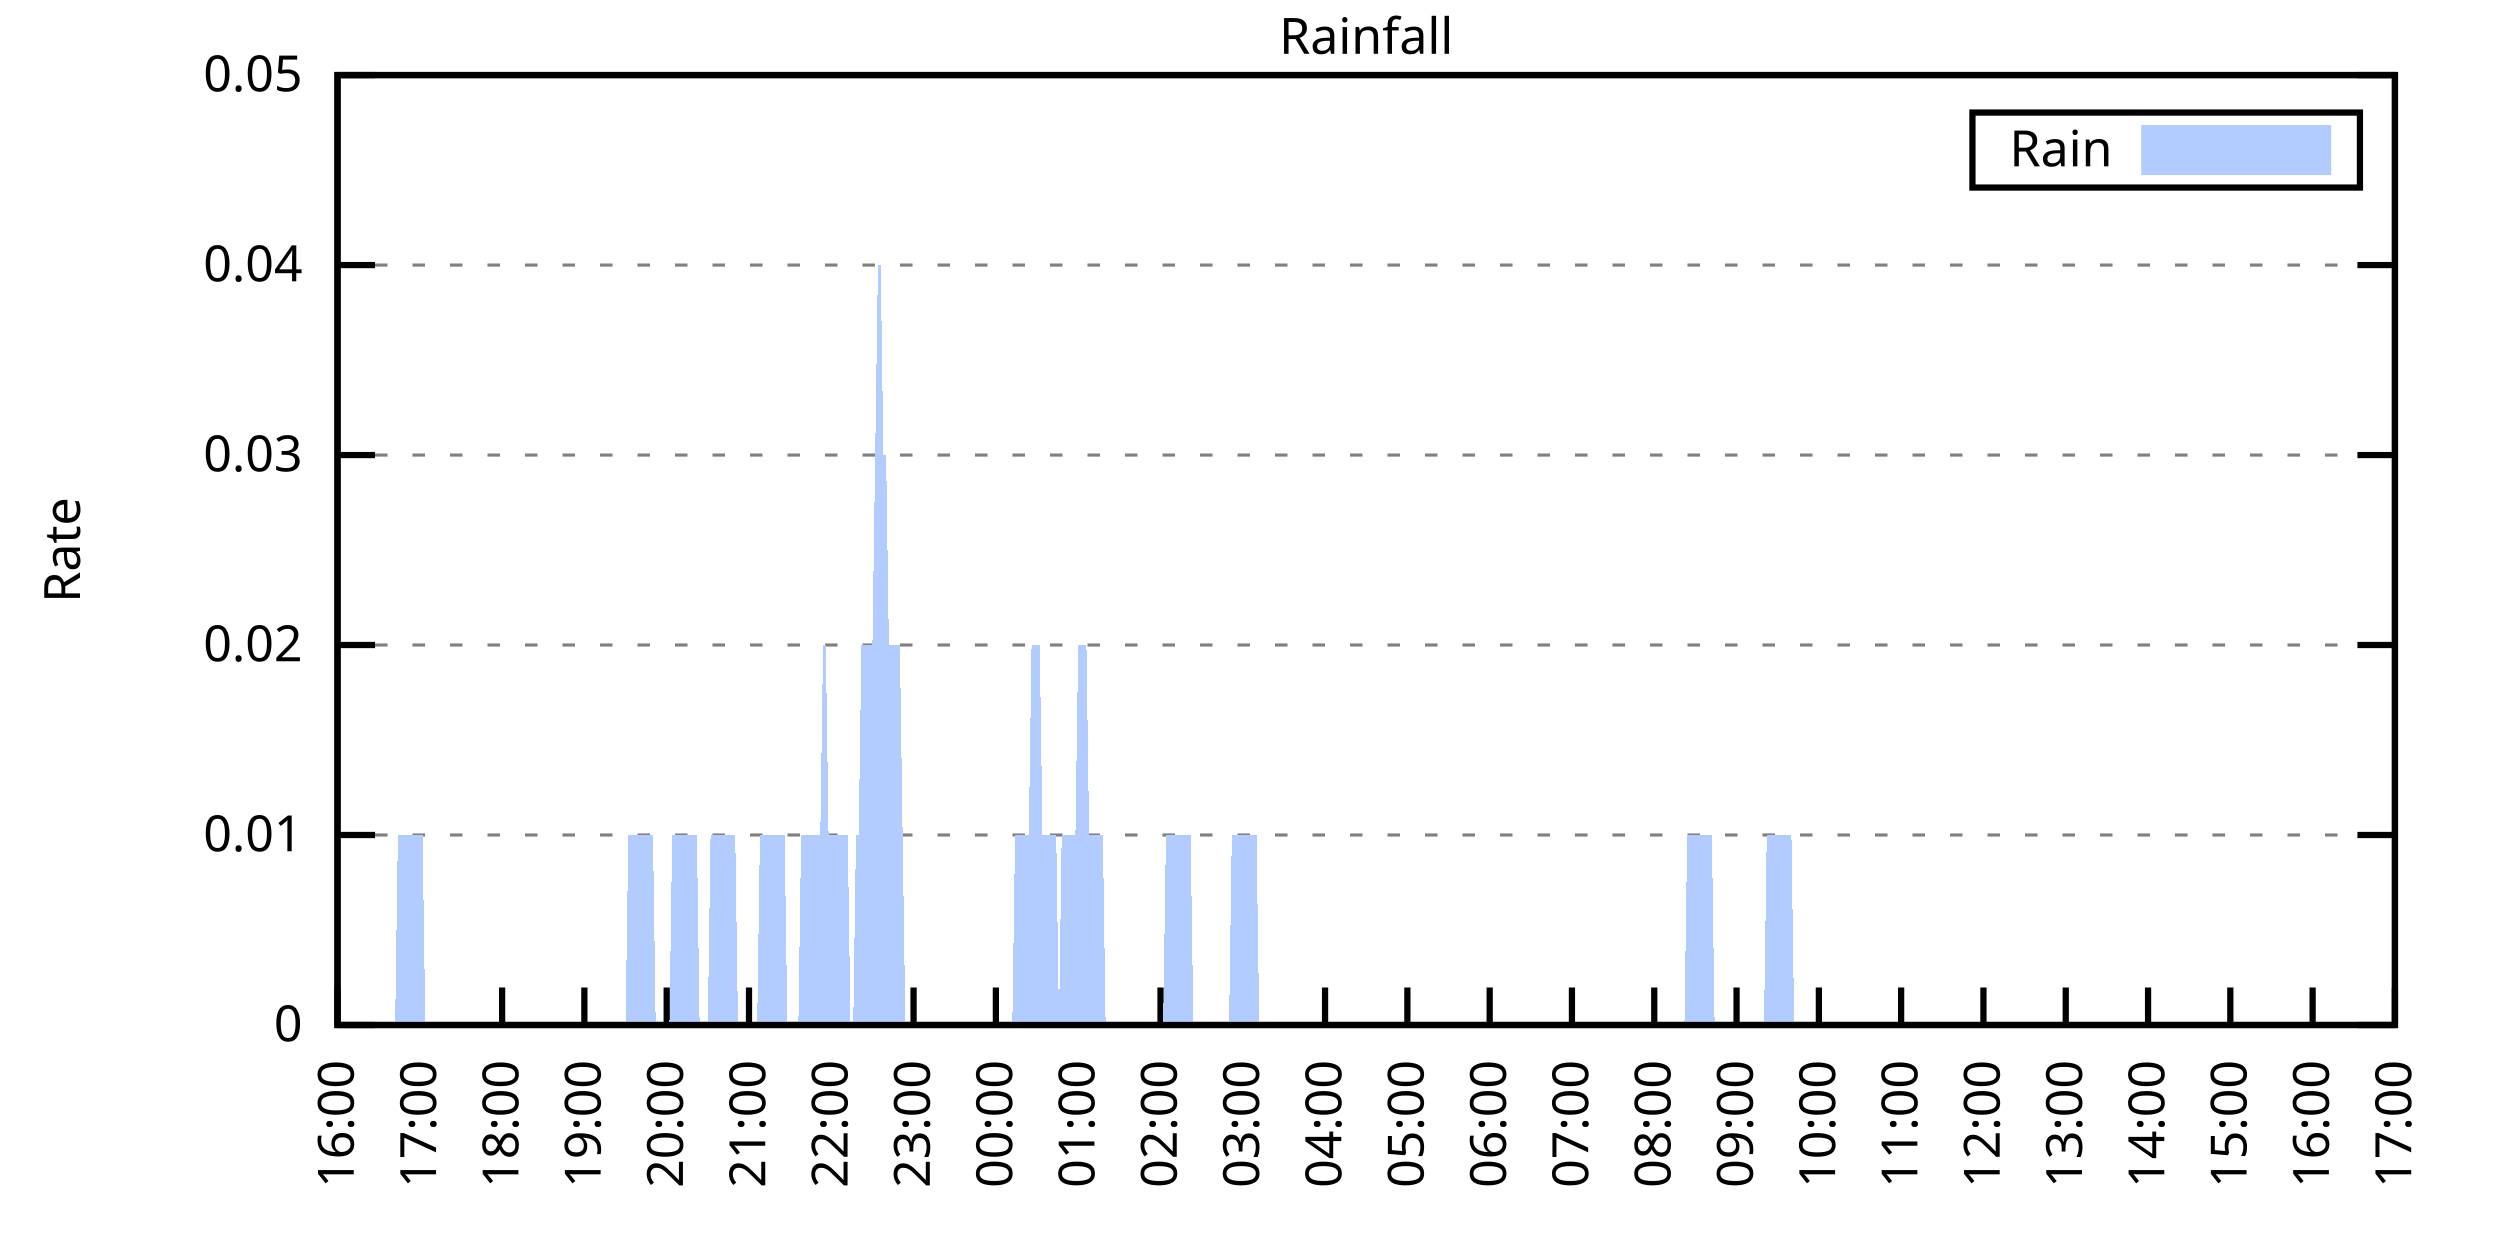
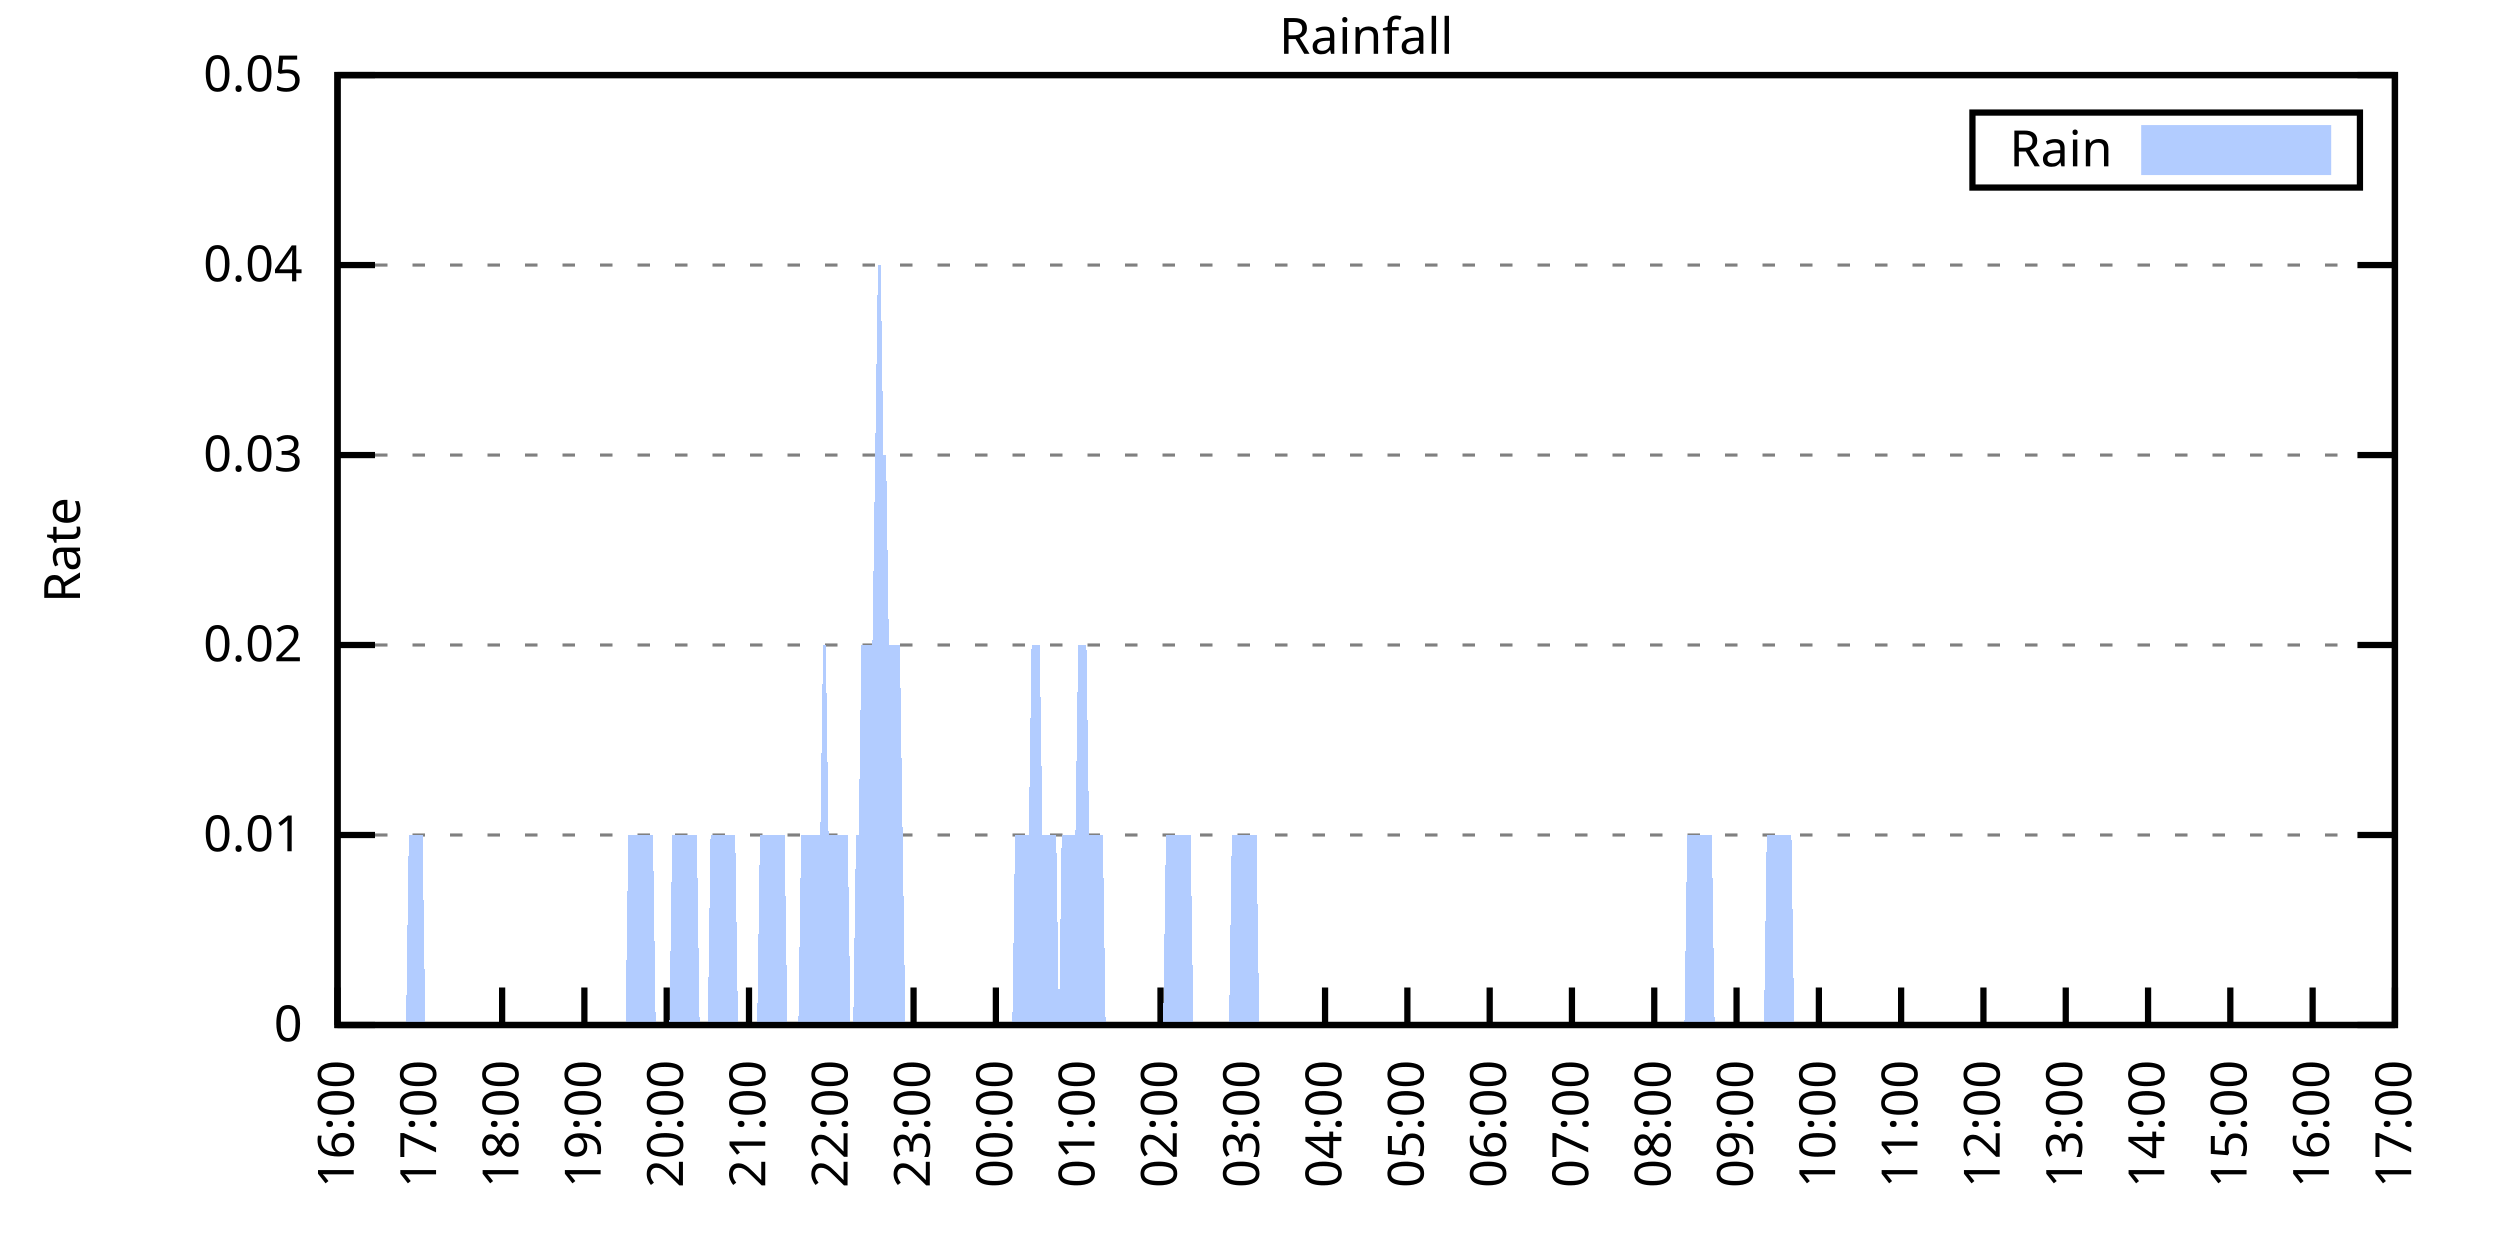
<svg xmlns="http://www.w3.org/2000/svg" xmlns:xlink="http://www.w3.org/1999/xlink" width="400" height="200" viewBox="0 0 400 200">
  <g id="gnuplot_canvas">
    <rect x="0" y="0" width="400" height="200" fill="none" />
    <defs>
      <circle id="gpDot" r="0.5" stroke-width="0.5" stroke="currentColor" />
      <path id="gpPt0" stroke-width="0.333" stroke="currentColor" d="M-1,0 h2 M0,-1 v2" />
      <path id="gpPt1" stroke-width="0.333" stroke="currentColor" d="M-1,-1 L1,1 M1,-1 L-1,1" />
      <path id="gpPt2" stroke-width="0.333" stroke="currentColor" d="M-1,0 L1,0 M0,-1 L0,1 M-1,-1 L1,1 M-1,1 L1,-1" />
      <rect id="gpPt3" stroke-width="0.333" stroke="currentColor" x="-1" y="-1" width="2" height="2" />
      <rect id="gpPt4" stroke-width="0.333" stroke="currentColor" fill="currentColor" x="-1" y="-1" width="2" height="2" />
      <circle id="gpPt5" stroke-width="0.333" stroke="currentColor" cx="0" cy="0" r="1" />
      <use xlink:href="#gpPt5" id="gpPt6" fill="currentColor" stroke="none" />
      <path id="gpPt7" stroke-width="0.333" stroke="currentColor" d="M0,-1.33 L-1.33,0.67 L1.33,0.67 z" />
      <use xlink:href="#gpPt7" id="gpPt8" fill="currentColor" stroke="none" />
      <use xlink:href="#gpPt7" id="gpPt9" stroke="currentColor" transform="rotate(180)" />
      <use xlink:href="#gpPt9" id="gpPt10" fill="currentColor" stroke="none" />
      <use xlink:href="#gpPt3" id="gpPt11" stroke="currentColor" transform="rotate(45)" />
      <use xlink:href="#gpPt11" id="gpPt12" fill="currentColor" stroke="none" />
      <path id="gpPt13" stroke-width="0.333" stroke="currentColor" d="M0,1.330 L1.265,0.411 L0.782,-1.067 L-0.782,-1.076 L-1.265,0.411 z" />
      <use xlink:href="#gpPt13" id="gpPt14" fill="currentColor" stroke="none" />
      <filter id="textbox" filterUnits="objectBoundingBox" x="0" y="0" height="1" width="1">
        <feFlood flood-color="white" flood-opacity="1" result="bgnd" />
        <feComposite in="SourceGraphic" in2="bgnd" operator="atop" />
      </filter>
      <filter id="greybox" filterUnits="objectBoundingBox" x="0" y="0" height="1" width="1">
        <feFlood flood-color="lightgrey" flood-opacity="1" result="grey" />
        <feComposite in="SourceGraphic" in2="grey" operator="atop" />
      </filter>
    </defs>
    <g fill="none" color="white" stroke="currentColor" stroke-width="1.00" stroke-linecap="butt" stroke-linejoin="miter">
</g>
    <g fill="none" color="black" stroke="currentColor" stroke-width="1.00" stroke-linecap="butt" stroke-linejoin="miter">
      <g stroke="none" shape-rendering="crispEdges">
        <polygon fill="rgb(255, 255, 255)" points="54.00,164.00 383.18,164.00 383.18,12.02 54.00,12.02 " />
      </g>
    </g>
    <g fill="none" color="black" stroke="currentColor" stroke-width="1.00" stroke-linecap="butt" stroke-linejoin="miter">
</g>
    <g fill="none" color="black" stroke="black" stroke-width="0.50" stroke-linecap="butt" stroke-linejoin="miter">
</g>
    <g fill="none" color="gray" stroke="currentColor" stroke-width="0.50" stroke-linecap="butt" stroke-linejoin="miter">
      <path stroke="gray" stroke-dasharray="2,4" class="gridline" d="M54.00,164.00 L383.19,164.00  " />
    </g>
    <g fill="none" color="gray" stroke="gray" stroke-width="1.00" stroke-linecap="butt" stroke-linejoin="miter">
</g>
    <g fill="none" color="black" stroke="currentColor" stroke-width="1.00" stroke-linecap="butt" stroke-linejoin="miter">
      <path stroke="black" d="M54.00,164.00 L60.00,164.00 M383.19,164.00 L377.19,164.00  " />
      <g transform="translate(48.40,166.60)" stroke="none" fill="black" font-family="Sans" font-size="8.00" text-anchor="end">
        <text>
          <tspan font-family="Sans"> 0</tspan>
        </text>
      </g>
    </g>
    <g fill="none" color="black" stroke="currentColor" stroke-width="1.00" stroke-linecap="butt" stroke-linejoin="miter">
</g>
    <g fill="none" color="black" stroke="black" stroke-width="0.50" stroke-linecap="butt" stroke-linejoin="miter">
</g>
    <g fill="none" color="gray" stroke="currentColor" stroke-width="0.50" stroke-linecap="butt" stroke-linejoin="miter">
      <path stroke="gray" stroke-dasharray="2,4" class="gridline" d="M54.00,133.60 L383.19,133.60  " />
    </g>
    <g fill="none" color="gray" stroke="gray" stroke-width="1.00" stroke-linecap="butt" stroke-linejoin="miter">
</g>
    <g fill="none" color="black" stroke="currentColor" stroke-width="1.00" stroke-linecap="butt" stroke-linejoin="miter">
      <path stroke="black" d="M54.00,133.60 L60.00,133.60 M383.19,133.60 L377.19,133.60  " />
      <g transform="translate(48.40,136.20)" stroke="none" fill="black" font-family="Sans" font-size="8.00" text-anchor="end">
        <text>
          <tspan font-family="Sans"> 0.01</tspan>
        </text>
      </g>
    </g>
    <g fill="none" color="black" stroke="currentColor" stroke-width="1.00" stroke-linecap="butt" stroke-linejoin="miter">
</g>
    <g fill="none" color="black" stroke="black" stroke-width="0.50" stroke-linecap="butt" stroke-linejoin="miter">
</g>
    <g fill="none" color="gray" stroke="currentColor" stroke-width="0.50" stroke-linecap="butt" stroke-linejoin="miter">
      <path stroke="gray" stroke-dasharray="2,4" class="gridline" d="M54.00,103.20 L383.19,103.20  " />
    </g>
    <g fill="none" color="gray" stroke="gray" stroke-width="1.00" stroke-linecap="butt" stroke-linejoin="miter">
</g>
    <g fill="none" color="black" stroke="currentColor" stroke-width="1.00" stroke-linecap="butt" stroke-linejoin="miter">
      <path stroke="black" d="M54.00,103.20 L60.00,103.20 M383.19,103.20 L377.19,103.20  " />
      <g transform="translate(48.40,105.80)" stroke="none" fill="black" font-family="Sans" font-size="8.00" text-anchor="end">
        <text>
          <tspan font-family="Sans"> 0.02</tspan>
        </text>
      </g>
    </g>
    <g fill="none" color="black" stroke="currentColor" stroke-width="1.00" stroke-linecap="butt" stroke-linejoin="miter">
</g>
    <g fill="none" color="black" stroke="black" stroke-width="0.50" stroke-linecap="butt" stroke-linejoin="miter">
</g>
    <g fill="none" color="gray" stroke="currentColor" stroke-width="0.50" stroke-linecap="butt" stroke-linejoin="miter">
      <path stroke="gray" stroke-dasharray="2,4" class="gridline" d="M54.00,72.81 L383.19,72.81  " />
    </g>
    <g fill="none" color="gray" stroke="gray" stroke-width="1.00" stroke-linecap="butt" stroke-linejoin="miter">
</g>
    <g fill="none" color="black" stroke="currentColor" stroke-width="1.00" stroke-linecap="butt" stroke-linejoin="miter">
      <path stroke="black" d="M54.00,72.81 L60.00,72.81 M383.19,72.81 L377.19,72.81  " />
      <g transform="translate(48.40,75.41)" stroke="none" fill="black" font-family="Sans" font-size="8.00" text-anchor="end">
        <text>
          <tspan font-family="Sans"> 0.03</tspan>
        </text>
      </g>
    </g>
    <g fill="none" color="black" stroke="currentColor" stroke-width="1.00" stroke-linecap="butt" stroke-linejoin="miter">
</g>
    <g fill="none" color="black" stroke="black" stroke-width="0.50" stroke-linecap="butt" stroke-linejoin="miter">
</g>
    <g fill="none" color="gray" stroke="currentColor" stroke-width="0.50" stroke-linecap="butt" stroke-linejoin="miter">
      <path stroke="gray" stroke-dasharray="2,4" class="gridline" d="M54.00,42.41 L383.19,42.41  " />
    </g>
    <g fill="none" color="gray" stroke="gray" stroke-width="1.00" stroke-linecap="butt" stroke-linejoin="miter">
</g>
    <g fill="none" color="black" stroke="currentColor" stroke-width="1.00" stroke-linecap="butt" stroke-linejoin="miter">
      <path stroke="black" d="M54.00,42.41 L60.00,42.41 M383.19,42.41 L377.19,42.41  " />
      <g transform="translate(48.40,45.01)" stroke="none" fill="black" font-family="Sans" font-size="8.00" text-anchor="end">
        <text>
          <tspan font-family="Sans"> 0.04</tspan>
        </text>
      </g>
    </g>
    <g fill="none" color="black" stroke="currentColor" stroke-width="1.00" stroke-linecap="butt" stroke-linejoin="miter">
</g>
    <g fill="none" color="black" stroke="black" stroke-width="0.50" stroke-linecap="butt" stroke-linejoin="miter">
</g>
    <g fill="none" color="gray" stroke="currentColor" stroke-width="0.50" stroke-linecap="butt" stroke-linejoin="miter">
      <path stroke="gray" stroke-dasharray="2,4" class="gridline" d="M54.00,12.01 L383.19,12.01  " />
    </g>
    <g fill="none" color="gray" stroke="gray" stroke-width="1.00" stroke-linecap="butt" stroke-linejoin="miter">
</g>
    <g fill="none" color="black" stroke="currentColor" stroke-width="1.00" stroke-linecap="butt" stroke-linejoin="miter">
      <path stroke="black" d="M54.00,12.01 L60.00,12.01 M383.19,12.01 L377.19,12.01  " />
      <g transform="translate(48.40,14.61)" stroke="none" fill="black" font-family="Sans" font-size="8.00" text-anchor="end">
        <text>
          <tspan font-family="Sans"> 0.05</tspan>
        </text>
      </g>
    </g>
    <g fill="none" color="black" stroke="currentColor" stroke-width="1.00" stroke-linecap="butt" stroke-linejoin="miter">
      <path stroke="black" d="M54.00,164.00 L54.00,158.00  " />
      <g transform="translate(56.60,169.60) rotate(270.00)" stroke="none" fill="black" font-family="Sans" font-size="8.00" text-anchor="end">
        <text>
          <tspan font-family="Sans">16:00</tspan>
        </text>
      </g>
    </g>
    <g fill="none" color="black" stroke="currentColor" stroke-width="1.00" stroke-linecap="butt" stroke-linejoin="miter">
      <path stroke="black" d="M67.17,164.00 L67.17,158.00  " />
      <g transform="translate(69.77,169.60) rotate(270.00)" stroke="none" fill="black" font-family="Sans" font-size="8.00" text-anchor="end">
        <text>
          <tspan font-family="Sans">17:00</tspan>
        </text>
      </g>
    </g>
    <g fill="none" color="black" stroke="currentColor" stroke-width="1.00" stroke-linecap="butt" stroke-linejoin="miter">
      <path stroke="black" d="M80.34,164.00 L80.34,158.00  " />
      <g transform="translate(82.94,169.60) rotate(270.00)" stroke="none" fill="black" font-family="Sans" font-size="8.00" text-anchor="end">
        <text>
          <tspan font-family="Sans">18:00</tspan>
        </text>
      </g>
    </g>
    <g fill="none" color="black" stroke="currentColor" stroke-width="1.00" stroke-linecap="butt" stroke-linejoin="miter">
      <path stroke="black" d="M93.50,164.00 L93.50,158.00  " />
      <g transform="translate(96.10,169.60) rotate(270.00)" stroke="none" fill="black" font-family="Sans" font-size="8.00" text-anchor="end">
        <text>
          <tspan font-family="Sans">19:00</tspan>
        </text>
      </g>
    </g>
    <g fill="none" color="black" stroke="currentColor" stroke-width="1.00" stroke-linecap="butt" stroke-linejoin="miter">
      <path stroke="black" d="M106.67,164.00 L106.67,158.00  " />
      <g transform="translate(109.27,169.60) rotate(270.00)" stroke="none" fill="black" font-family="Sans" font-size="8.00" text-anchor="end">
        <text>
          <tspan font-family="Sans">20:00</tspan>
        </text>
      </g>
    </g>
    <g fill="none" color="black" stroke="currentColor" stroke-width="1.00" stroke-linecap="butt" stroke-linejoin="miter">
      <path stroke="black" d="M119.84,164.00 L119.84,158.00  " />
      <g transform="translate(122.44,169.60) rotate(270.00)" stroke="none" fill="black" font-family="Sans" font-size="8.00" text-anchor="end">
        <text>
          <tspan font-family="Sans">21:00</tspan>
        </text>
      </g>
    </g>
    <g fill="none" color="black" stroke="currentColor" stroke-width="1.00" stroke-linecap="butt" stroke-linejoin="miter">
      <path stroke="black" d="M133.01,164.00 L133.01,158.00  " />
      <g transform="translate(135.61,169.60) rotate(270.00)" stroke="none" fill="black" font-family="Sans" font-size="8.00" text-anchor="end">
        <text>
          <tspan font-family="Sans">22:00</tspan>
        </text>
      </g>
    </g>
    <g fill="none" color="black" stroke="currentColor" stroke-width="1.00" stroke-linecap="butt" stroke-linejoin="miter">
      <path stroke="black" d="M146.17,164.00 L146.17,158.00  " />
      <g transform="translate(148.77,169.60) rotate(270.00)" stroke="none" fill="black" font-family="Sans" font-size="8.00" text-anchor="end">
        <text>
          <tspan font-family="Sans">23:00</tspan>
        </text>
      </g>
    </g>
    <g fill="none" color="black" stroke="currentColor" stroke-width="1.00" stroke-linecap="butt" stroke-linejoin="miter">
      <path stroke="black" d="M159.34,164.00 L159.34,158.00  " />
      <g transform="translate(161.94,169.60) rotate(270.00)" stroke="none" fill="black" font-family="Sans" font-size="8.00" text-anchor="end">
        <text>
          <tspan font-family="Sans">00:00</tspan>
        </text>
      </g>
    </g>
    <g fill="none" color="black" stroke="currentColor" stroke-width="1.00" stroke-linecap="butt" stroke-linejoin="miter">
      <path stroke="black" d="M172.51,164.00 L172.51,158.00  " />
      <g transform="translate(175.11,169.60) rotate(270.00)" stroke="none" fill="black" font-family="Sans" font-size="8.00" text-anchor="end">
        <text>
          <tspan font-family="Sans">01:00</tspan>
        </text>
      </g>
    </g>
    <g fill="none" color="black" stroke="currentColor" stroke-width="1.00" stroke-linecap="butt" stroke-linejoin="miter">
      <path stroke="black" d="M185.68,164.00 L185.68,158.00  " />
      <g transform="translate(188.28,169.60) rotate(270.00)" stroke="none" fill="black" font-family="Sans" font-size="8.00" text-anchor="end">
        <text>
          <tspan font-family="Sans">02:00</tspan>
        </text>
      </g>
    </g>
    <g fill="none" color="black" stroke="currentColor" stroke-width="1.00" stroke-linecap="butt" stroke-linejoin="miter">
      <path stroke="black" d="M198.84,164.00 L198.84,158.00  " />
      <g transform="translate(201.44,169.60) rotate(270.00)" stroke="none" fill="black" font-family="Sans" font-size="8.00" text-anchor="end">
        <text>
          <tspan font-family="Sans">03:00</tspan>
        </text>
      </g>
    </g>
    <g fill="none" color="black" stroke="currentColor" stroke-width="1.00" stroke-linecap="butt" stroke-linejoin="miter">
      <path stroke="black" d="M212.01,164.00 L212.01,158.00  " />
      <g transform="translate(214.61,169.60) rotate(270.00)" stroke="none" fill="black" font-family="Sans" font-size="8.00" text-anchor="end">
        <text>
          <tspan font-family="Sans">04:00</tspan>
        </text>
      </g>
    </g>
    <g fill="none" color="black" stroke="currentColor" stroke-width="1.00" stroke-linecap="butt" stroke-linejoin="miter">
      <path stroke="black" d="M225.18,164.00 L225.18,158.00  " />
      <g transform="translate(227.78,169.60) rotate(270.00)" stroke="none" fill="black" font-family="Sans" font-size="8.00" text-anchor="end">
        <text>
          <tspan font-family="Sans">05:00</tspan>
        </text>
      </g>
    </g>
    <g fill="none" color="black" stroke="currentColor" stroke-width="1.00" stroke-linecap="butt" stroke-linejoin="miter">
      <path stroke="black" d="M238.35,164.00 L238.35,158.00  " />
      <g transform="translate(240.95,169.60) rotate(270.00)" stroke="none" fill="black" font-family="Sans" font-size="8.00" text-anchor="end">
        <text>
          <tspan font-family="Sans">06:00</tspan>
        </text>
      </g>
    </g>
    <g fill="none" color="black" stroke="currentColor" stroke-width="1.00" stroke-linecap="butt" stroke-linejoin="miter">
      <path stroke="black" d="M251.51,164.00 L251.51,158.00  " />
      <g transform="translate(254.11,169.60) rotate(270.00)" stroke="none" fill="black" font-family="Sans" font-size="8.00" text-anchor="end">
        <text>
          <tspan font-family="Sans">07:00</tspan>
        </text>
      </g>
    </g>
    <g fill="none" color="black" stroke="currentColor" stroke-width="1.00" stroke-linecap="butt" stroke-linejoin="miter">
      <path stroke="black" d="M264.68,164.00 L264.68,158.00  " />
      <g transform="translate(267.28,169.60) rotate(270.00)" stroke="none" fill="black" font-family="Sans" font-size="8.00" text-anchor="end">
        <text>
          <tspan font-family="Sans">08:00</tspan>
        </text>
      </g>
    </g>
    <g fill="none" color="black" stroke="currentColor" stroke-width="1.00" stroke-linecap="butt" stroke-linejoin="miter">
      <path stroke="black" d="M277.85,164.00 L277.85,158.00  " />
      <g transform="translate(280.45,169.60) rotate(270.00)" stroke="none" fill="black" font-family="Sans" font-size="8.00" text-anchor="end">
        <text>
          <tspan font-family="Sans">09:00</tspan>
        </text>
      </g>
    </g>
    <g fill="none" color="black" stroke="currentColor" stroke-width="1.00" stroke-linecap="butt" stroke-linejoin="miter">
      <path stroke="black" d="M291.02,164.00 L291.02,158.00  " />
      <g transform="translate(293.62,169.60) rotate(270.00)" stroke="none" fill="black" font-family="Sans" font-size="8.00" text-anchor="end">
        <text>
          <tspan font-family="Sans">10:00</tspan>
        </text>
      </g>
    </g>
    <g fill="none" color="black" stroke="currentColor" stroke-width="1.00" stroke-linecap="butt" stroke-linejoin="miter">
      <path stroke="black" d="M304.18,164.00 L304.18,158.00  " />
      <g transform="translate(306.78,169.60) rotate(270.00)" stroke="none" fill="black" font-family="Sans" font-size="8.00" text-anchor="end">
        <text>
          <tspan font-family="Sans">11:00</tspan>
        </text>
      </g>
    </g>
    <g fill="none" color="black" stroke="currentColor" stroke-width="1.00" stroke-linecap="butt" stroke-linejoin="miter">
      <path stroke="black" d="M317.35,164.00 L317.35,158.00  " />
      <g transform="translate(319.95,169.60) rotate(270.00)" stroke="none" fill="black" font-family="Sans" font-size="8.00" text-anchor="end">
        <text>
          <tspan font-family="Sans">12:00</tspan>
        </text>
      </g>
    </g>
    <g fill="none" color="black" stroke="currentColor" stroke-width="1.00" stroke-linecap="butt" stroke-linejoin="miter">
      <path stroke="black" d="M330.52,164.00 L330.52,158.00  " />
      <g transform="translate(333.12,169.60) rotate(270.00)" stroke="none" fill="black" font-family="Sans" font-size="8.00" text-anchor="end">
        <text>
          <tspan font-family="Sans">13:00</tspan>
        </text>
      </g>
    </g>
    <g fill="none" color="black" stroke="currentColor" stroke-width="1.00" stroke-linecap="butt" stroke-linejoin="miter">
      <path stroke="black" d="M343.69,164.00 L343.69,158.00  " />
      <g transform="translate(346.29,169.60) rotate(270.00)" stroke="none" fill="black" font-family="Sans" font-size="8.00" text-anchor="end">
        <text>
          <tspan font-family="Sans">14:00</tspan>
        </text>
      </g>
    </g>
    <g fill="none" color="black" stroke="currentColor" stroke-width="1.00" stroke-linecap="butt" stroke-linejoin="miter">
      <path stroke="black" d="M356.85,164.00 L356.85,158.00  " />
      <g transform="translate(359.45,169.60) rotate(270.00)" stroke="none" fill="black" font-family="Sans" font-size="8.00" text-anchor="end">
        <text>
          <tspan font-family="Sans">15:00</tspan>
        </text>
      </g>
    </g>
    <g fill="none" color="black" stroke="currentColor" stroke-width="1.00" stroke-linecap="butt" stroke-linejoin="miter">
      <path stroke="black" d="M370.02,164.00 L370.02,158.00  " />
      <g transform="translate(372.62,169.60) rotate(270.00)" stroke="none" fill="black" font-family="Sans" font-size="8.00" text-anchor="end">
        <text>
          <tspan font-family="Sans">16:00</tspan>
        </text>
      </g>
    </g>
    <g fill="none" color="black" stroke="currentColor" stroke-width="1.00" stroke-linecap="butt" stroke-linejoin="miter">
      <path stroke="black" d="M383.19,164.00 L383.19,158.00  " />
      <g transform="translate(385.79,169.60) rotate(270.00)" stroke="none" fill="black" font-family="Sans" font-size="8.00" text-anchor="end">
        <text>
          <tspan font-family="Sans">17:00</tspan>
        </text>
      </g>
    </g>
    <g fill="none" color="black" stroke="currentColor" stroke-width="1.00" stroke-linecap="butt" stroke-linejoin="miter">
</g>
    <g fill="none" color="black" stroke="currentColor" stroke-width="1.00" stroke-linecap="butt" stroke-linejoin="miter">
      <path stroke="black" d="M54.00,12.01 L54.00,164.00 L383.19,164.00 L383.19,12.01 L54.00,12.01 Z  " />
    </g>
    <g fill="none" color="black" stroke="currentColor" stroke-width="1.00" stroke-linecap="butt" stroke-linejoin="miter">
</g>
    <g fill="none" color="black" stroke="currentColor" stroke-width="1.00" stroke-linecap="butt" stroke-linejoin="miter">
      <path stroke="black" d="M315.59,30.01 L315.59,18.01 L377.59,18.01 L377.59,30.01 L315.59,30.01 Z  " />
    </g>
    <g id="Rainfall_plot_1">
      <g fill="none" color="white" stroke="black" stroke-width="2.00" stroke-linecap="butt" stroke-linejoin="miter">
</g>
      <g fill="none" color="black" stroke="currentColor" stroke-width="2.00" stroke-linecap="butt" stroke-linejoin="miter">
        <g transform="translate(337.99,26.61)" stroke="none" fill="black" font-family="Sans" font-size="8.00" text-anchor="end">
          <text>
            <tspan font-family="Sans">Rain</tspan>
          </text>
        </g>
      </g>
      <g fill="none" color="black" stroke="currentColor" stroke-width="2.00" stroke-linecap="butt" stroke-linejoin="miter">
        <g stroke="none" shape-rendering="crispEdges">
          <polygon fill="rgb(178, 204, 255)" points="343.59,27.01 371.99,27.01 371.99,21.01 343.59,21.01 " />
        </g>
        <path stroke="rgb(178, 204, 255)" d="M343.59,27.01 L371.99,27.01 L371.99,21.01 L343.59,21.01 L343.59,27.01 Z  " />
      </g>
      <g fill="none" color="black" stroke="currentColor" stroke-width="2.00" stroke-linecap="butt" stroke-linejoin="miter">
        <g stroke="none" shape-rendering="crispEdges">
-           <polygon fill="rgb(178, 204, 255)" points="57.51,164.00 57.95,164.00 58.39,164.00 58.83,164.00 59.27,164.00 59.71,164.00 60.14,164.00 60.58,164.00 61.02,164.00 61.46,164.00 61.90,164.00 62.34,164.00 62.78,164.00 63.22,164.00 63.66,133.60 64.10,133.60 64.53,133.60 64.97,133.60 65.41,133.60 65.85,133.60 66.29,133.60 66.73,133.60 67.17,133.60 67.61,133.60 68.05,164.00 68.48,164.00 68.92,164.00 69.36,164.00 69.80,164.00 70.24,164.00 70.68,164.00 71.12,164.00 71.56,164.00 72.00,164.00 72.43,164.00 72.87,164.00 73.31,164.00 73.75,164.00 74.19,164.00 74.63,164.00 75.07,164.00 75.51,164.00 75.95,164.00 76.38,164.00 76.82,164.00 77.26,164.00 77.70,164.00 78.14,164.00 78.58,164.00 79.02,164.00 79.46,164.00 79.90,164.00 80.34,164.00 80.77,164.00 81.21,164.00 81.65,164.00 82.09,164.00 82.53,164.00 82.97,164.00 83.41,164.00 83.85,164.00 84.29,164.00 84.72,164.00 85.16,164.00 85.60,164.00 86.04,164.00 86.48,164.00 86.92,164.00 87.36,164.00 87.80,164.00 88.24,164.00 88.67,164.00 89.11,164.00 89.55,164.00 89.99,164.00 90.43,164.00 90.87,164.00 91.31,164.00 91.75,164.00 92.19,164.00 92.62,164.00 93.06,164.00 93.50,164.00 93.94,164.00 94.38,164.00 94.82,164.00 95.26,164.00 95.70,164.00 96.14,164.00 96.58,164.00 97.01,164.00 97.45,164.00 97.89,164.00 98.33,164.00 98.77,164.00 99.21,164.00 99.65,164.00 100.09,164.00 100.53,133.60 100.96,133.60 101.40,133.60 101.84,133.60 102.28,133.60 102.72,133.60 103.16,133.60 103.60,133.60 104.04,133.60 104.48,133.60 104.91,164.00 105.35,164.00 105.79,164.00 106.23,164.00 106.67,164.00 107.11,164.00 107.55,133.60 107.99,133.60 108.43,133.60 108.87,133.60 109.30,133.60 109.74,133.60 110.18,133.60 110.62,133.60 111.06,133.60 111.50,133.60 111.94,164.00 112.38,164.00 112.82,164.00 113.25,164.00 113.69,133.60 114.13,133.60 114.57,133.60 115.01,133.60 115.45,133.60 115.89,133.60 116.33,133.60 116.77,133.60 117.20,133.60 117.64,133.60 118.08,164.00 118.52,164.00 118.96,164.00 119.40,164.00 119.84,164.00 120.28,164.00 120.72,164.00 121.15,164.00 121.59,133.60 122.03,133.60 122.47,133.60 122.91,133.60 123.35,133.60 123.79,133.60 124.23,133.60 124.67,133.60 125.11,133.60 125.54,133.60 125.98,164.00 126.42,164.00 126.86,164.00 127.30,164.00 127.74,164.00 128.18,133.60 128.62,133.60 129.06,133.60 129.49,133.60 129.93,133.60 130.37,133.60 130.81,133.60 131.25,133.60 131.69,103.20 132.13,103.20 132.57,133.60 133.01,133.60 133.44,133.60 133.88,133.60 134.32,133.60 134.76,133.60 135.20,133.60 135.64,133.60 136.08,164.00 136.52,164.00 136.96,133.60 137.39,133.60 137.83,103.20 138.27,103.20 138.71,103.20 139.15,103.20 139.59,103.20 140.03,72.81 140.47,42.41 140.91,42.41 141.35,72.81 141.78,72.81 142.22,103.20 142.66,103.20 143.10,103.20 143.54,103.20 143.98,103.20 144.42,133.60 144.86,164.00 145.30,164.00 145.73,164.00 146.17,164.00 146.61,164.00 147.05,164.00 147.49,164.00 147.93,164.00 148.37,164.00 148.81,164.00 149.25,164.00 149.68,164.00 150.12,164.00 150.56,164.00 151.00,164.00 151.44,164.00 151.88,164.00 152.32,164.00 152.76,164.00 153.20,164.00 153.63,164.00 154.07,164.00 154.51,164.00 154.95,164.00 155.39,164.00 155.83,164.00 156.27,164.00 156.71,164.00 157.15,164.00 157.59,164.00 158.02,164.00 158.46,164.00 158.90,164.00 159.34,164.00 159.78,164.00 160.22,164.00 160.66,164.00 161.10,164.00 161.54,164.00 161.97,164.00 162.41,133.60 162.85,133.60 163.29,133.60 163.73,133.60 164.17,133.60 164.61,133.60 165.05,103.20 165.49,103.20 165.92,103.20 166.36,103.20 166.80,133.60 167.24,133.60 167.68,133.60 168.12,133.60 168.56,133.60 169.00,133.60 169.44,164.00 169.87,133.60 170.31,133.60 170.75,133.60 171.19,133.60 171.63,133.60 172.07,133.60 172.51,103.20 172.95,103.20 173.39,103.20 173.83,103.20 174.26,133.60 174.70,133.60 175.14,133.60 175.58,133.60 176.02,133.60 176.46,133.60 176.90,164.00 177.34,164.00 177.78,164.00 178.21,164.00 178.65,164.00 179.09,164.00 179.53,164.00 179.97,164.00 180.41,164.00 180.85,164.00 181.29,164.00 181.73,164.00 182.16,164.00 182.60,164.00 183.04,164.00 183.48,164.00 183.92,164.00 184.36,164.00 184.80,164.00 185.24,164.00 185.68,164.00 186.11,164.00 186.55,133.60 186.99,133.60 187.43,133.60 187.87,133.60 188.31,133.60 188.75,133.60 189.19,133.60 189.63,133.60 190.07,133.60 190.50,133.60 190.94,164.00 191.38,164.00 191.82,164.00 192.26,164.00 192.70,164.00 193.14,164.00 193.58,164.00 194.02,164.00 194.45,164.00 194.89,164.00 195.33,164.00 195.77,164.00 196.21,164.00 196.65,164.00 197.09,133.60 197.53,133.60 197.97,133.60 198.40,133.60 198.84,133.60 199.28,133.60 199.72,133.60 200.16,133.60 200.60,133.60 201.04,133.60 201.48,164.00 201.92,164.00 202.35,164.00 202.79,164.00 203.23,164.00 203.67,164.00 204.11,164.00 204.55,164.00 204.99,164.00 205.43,164.00 205.87,164.00 206.31,164.00 206.74,164.00 207.18,164.00 207.62,164.00 208.06,164.00 208.50,164.00 208.94,164.00 209.38,164.00 209.82,164.00 210.26,164.00 210.69,164.00 211.13,164.00 211.57,164.00 212.01,164.00 212.45,164.00 212.89,164.00 213.33,164.00 213.77,164.00 214.21,164.00 214.64,164.00 215.08,164.00 215.52,164.00 215.96,164.00 216.40,164.00 216.84,164.00 217.28,164.00 217.72,164.00 218.16,164.00 218.60,164.00 219.03,164.00 219.47,164.00 219.91,164.00 220.35,164.00 220.79,164.00 221.23,164.00 221.67,164.00 222.11,164.00 222.55,164.00 222.98,164.00 223.42,164.00 223.86,164.00 224.30,164.00 224.74,164.00 225.18,164.00 225.62,164.00 226.06,164.00 226.50,164.00 226.93,164.00 227.37,164.00 227.81,164.00 228.25,164.00 228.69,164.00 229.13,164.00 229.57,164.00 230.01,164.00 230.45,164.00 230.88,164.00 231.32,164.00 231.76,164.00 232.20,164.00 232.64,164.00 233.08,164.00 233.52,164.00 233.96,164.00 234.40,164.00 234.84,164.00 235.27,164.00 235.71,164.00 236.15,164.00 236.59,164.00 237.03,164.00 237.47,164.00 237.91,164.00 238.35,164.00 238.79,164.00 239.22,164.00 239.66,164.00 240.10,164.00 240.54,164.00 240.98,164.00 241.42,164.00 241.86,164.00 242.30,164.00 242.74,164.00 243.17,164.00 243.61,164.00 244.05,164.00 244.49,164.00 244.93,164.00 245.37,164.00 245.81,164.00 246.25,164.00 246.69,164.00 247.12,164.00 247.56,164.00 248.00,164.00 248.44,164.00 248.88,164.00 249.32,164.00 249.76,164.00 250.20,164.00 250.64,164.00 251.08,164.00 251.51,164.00 251.95,164.00 252.39,164.00 252.83,164.00 253.27,164.00 253.71,164.00 254.15,164.00 254.59,164.00 255.03,164.00 255.46,164.00 255.90,164.00 256.34,164.00 256.78,164.00 257.22,164.00 257.66,164.00 258.10,164.00 258.54,164.00 258.98,164.00 259.41,164.00 259.85,164.00 260.29,164.00 260.73,164.00 261.17,164.00 261.61,164.00 262.05,164.00 262.49,164.00 262.93,164.00 263.36,164.00 263.80,164.00 264.24,164.00 264.68,164.00 265.12,164.00 265.56,164.00 266.00,164.00 266.44,164.00 266.88,164.00 267.32,164.00 267.75,164.00 268.19,164.00 268.63,164.00 269.07,164.00 269.51,164.00 269.95,133.60 270.39,133.60 270.83,133.60 271.27,133.60 271.70,133.60 272.14,133.60 272.58,133.60 273.02,133.60 273.46,133.60 273.90,133.60 274.34,164.00 274.78,164.00 275.22,164.00 275.65,164.00 276.09,164.00 276.53,164.00 276.97,164.00 277.41,164.00 277.85,164.00 278.29,164.00 278.73,164.00 279.17,164.00 279.60,164.00 280.04,164.00 280.48,164.00 280.92,164.00 281.36,164.00 281.80,164.00 282.24,164.00 282.68,133.60 283.12,133.60 283.56,133.60 283.99,133.60 284.43,133.60 284.87,133.60 285.31,133.60 285.75,133.60 286.19,133.60 286.63,133.60 287.07,164.00 287.51,164.00 287.94,164.00 288.38,164.00 288.82,164.00 289.26,164.00 289.70,164.00 290.14,164.00 290.58,164.00 291.02,164.00 291.46,164.00 291.89,164.00 292.33,164.00 292.77,164.00 293.21,164.00 293.65,164.00 294.09,164.00 294.53,164.00 294.97,164.00 295.41,164.00 295.84,164.00 296.28,164.00 296.72,164.00 297.16,164.00 297.60,164.00 298.04,164.00 298.48,164.00 298.92,164.00 299.36,164.00 299.80,164.00 300.23,164.00 300.67,164.00 301.11,164.00 301.55,164.00 301.99,164.00 302.43,164.00 302.87,164.00 303.31,164.00 303.75,164.00 304.18,164.00 304.62,164.00 305.06,164.00 305.50,164.00 305.94,164.00 306.38,164.00 306.82,164.00 307.26,164.00 307.70,164.00 308.13,164.00 308.57,164.00 309.01,164.00 309.45,164.00 309.89,164.00 310.33,164.00 310.77,164.00 311.21,164.00 311.65,164.00 312.08,164.00 312.52,164.00 312.96,164.00 313.40,164.00 313.84,164.00 314.28,164.00 314.72,164.00 315.16,164.00 315.60,164.00 316.04,164.00 316.47,164.00 316.91,164.00 317.35,164.00 317.79,164.00 318.23,164.00 318.67,164.00 319.11,164.00 319.55,164.00 319.99,164.00 320.42,164.00 320.86,164.00 321.30,164.00 321.74,164.00 322.18,164.00 322.62,164.00 323.06,164.00 323.50,164.00 323.94,164.00 324.37,164.00 324.81,164.00 325.25,164.00 325.69,164.00 326.13,164.00 326.57,164.00 327.01,164.00 327.45,164.00 327.89,164.00 328.33,164.00 328.76,164.00 329.20,164.00 329.64,164.00 330.08,164.00 330.52,164.00 330.96,164.00 331.40,164.00 331.84,164.00 332.28,164.00 332.71,164.00 333.15,164.00 333.59,164.00 334.03,164.00 334.47,164.00 334.91,164.00 335.35,164.00 335.79,164.00 336.23,164.00 336.66,164.00 337.10,164.00 337.54,164.00 337.98,164.00 338.42,164.00 338.86,164.00 339.30,164.00 339.74,164.00 340.18,164.00 340.61,164.00 341.05,164.00 341.49,164.00 341.93,164.00 342.37,164.00 342.81,164.00 343.25,164.00 343.69,164.00 344.13,164.00 344.57,164.00 345.00,164.00 345.44,164.00 345.88,164.00 346.32,164.00 346.76,164.00 347.20,164.00 347.64,164.00 348.08,164.00 348.52,164.00 348.95,164.00 349.39,164.00 349.83,164.00 350.27,164.00 350.71,164.00 351.15,164.00 351.59,164.00 352.03,164.00 352.47,164.00 352.90,164.00 353.34,164.00 353.78,164.00 354.22,164.00 354.66,164.00 355.10,164.00 355.54,164.00 355.98,164.00 356.42,164.00 356.85,164.00 357.29,164.00 357.73,164.00 358.17,164.00 358.61,164.00 359.05,164.00 359.49,164.00 359.93,164.00 360.37,164.00 360.81,164.00 361.24,164.00 361.68,164.00 362.12,164.00 362.56,164.00 363.00,164.00 363.44,164.00 363.88,164.00 364.32,164.00 364.76,164.00 365.19,164.00 365.63,164.00 366.07,164.00 366.51,164.00 366.95,164.00 367.39,164.00 367.83,164.00 368.27,164.00 368.71,164.00 369.14,164.00 369.58,164.00 370.02,164.00 370.46,164.00 370.90,164.00 371.34,164.00 371.78,164.00 372.22,164.00 372.66,164.00 373.09,164.00 373.09,164.00 57.51,164.00 " />
+           <polygon fill="rgb(178, 204, 255)" points="61.02,164.00 61.46,164.00 61.90,164.00 62.34,164.00 62.78,164.00 63.22,164.00 63.66,164.00 64.10,164.00 64.53,164.00 64.97,164.00 65.41,133.60 65.85,133.60 66.29,133.60 66.73,133.60 67.17,133.60 67.61,133.60 68.05,164.00 68.48,164.00 68.92,164.00 69.36,164.00 69.80,164.00 70.24,164.00 70.68,164.00 71.12,164.00 71.56,164.00 72.00,164.00 72.43,164.00 72.87,164.00 73.31,164.00 73.75,164.00 74.19,164.00 74.63,164.00 75.07,164.00 75.51,164.00 75.95,164.00 76.38,164.00 76.82,164.00 77.26,164.00 77.70,164.00 78.14,164.00 78.58,164.00 79.02,164.00 79.46,164.00 79.90,164.00 80.34,164.00 80.77,164.00 81.21,164.00 81.65,164.00 82.09,164.00 82.53,164.00 82.97,164.00 83.41,164.00 83.85,164.00 84.29,164.00 84.72,164.00 85.16,164.00 85.60,164.00 86.04,164.00 86.48,164.00 86.92,164.00 87.36,164.00 87.80,164.00 88.24,164.00 88.67,164.00 89.11,164.00 89.55,164.00 89.99,164.00 90.43,164.00 90.87,164.00 91.31,164.00 91.75,164.00 92.19,164.00 92.62,164.00 93.06,164.00 93.50,164.00 93.94,164.00 94.38,164.00 94.82,164.00 95.26,164.00 95.70,164.00 96.14,164.00 96.58,164.00 97.01,164.00 97.45,164.00 97.89,164.00 98.33,164.00 98.77,164.00 99.21,164.00 99.65,164.00 100.09,164.00 100.53,133.60 100.96,133.60 101.40,133.60 101.84,133.60 102.28,133.60 102.72,133.60 103.16,133.60 103.60,133.60 104.04,133.60 104.48,133.60 104.91,164.00 105.35,164.00 105.79,164.00 106.23,164.00 106.67,164.00 107.11,164.00 107.55,133.60 107.99,133.60 108.43,133.60 108.87,133.60 109.30,133.60 109.74,133.60 110.18,133.60 110.62,133.60 111.06,133.60 111.50,133.60 111.94,164.00 112.38,164.00 112.82,164.00 113.25,164.00 113.69,133.60 114.13,133.60 114.57,133.60 115.01,133.60 115.45,133.60 115.89,133.60 116.33,133.60 116.77,133.60 117.20,133.60 117.64,133.60 118.08,164.00 118.52,164.00 118.96,164.00 119.40,164.00 119.84,164.00 120.28,164.00 120.72,164.00 121.15,164.00 121.59,133.60 122.03,133.60 122.47,133.60 122.91,133.60 123.35,133.60 123.79,133.60 124.23,133.60 124.67,133.60 125.11,133.60 125.54,133.60 125.98,164.00 126.42,164.00 126.86,164.00 127.30,164.00 127.74,164.00 128.18,133.60 128.62,133.60 129.06,133.60 129.49,133.60 129.93,133.60 130.37,133.60 130.81,133.60 131.25,133.60 131.69,103.20 132.13,103.20 132.57,133.60 133.01,133.60 133.44,133.60 133.88,133.60 134.32,133.60 134.76,133.60 135.20,133.60 135.64,133.60 136.08,164.00 136.52,164.00 136.96,133.60 137.39,133.60 137.83,103.20 138.27,103.20 138.71,103.20 139.15,103.20 139.59,103.20 140.03,72.81 140.47,42.41 140.91,42.41 141.35,72.81 141.78,72.81 142.22,103.20 142.66,103.20 143.10,103.20 143.54,103.20 143.98,103.20 144.42,133.60 144.86,164.00 145.30,164.00 145.73,164.00 146.17,164.00 146.61,164.00 147.05,164.00 147.49,164.00 147.93,164.00 148.37,164.00 148.81,164.00 149.25,164.00 149.68,164.00 150.12,164.00 150.56,164.00 151.00,164.00 151.44,164.00 151.88,164.00 152.32,164.00 152.76,164.00 153.20,164.00 153.63,164.00 154.07,164.00 154.51,164.00 154.95,164.00 155.39,164.00 155.83,164.00 156.27,164.00 156.71,164.00 157.15,164.00 157.59,164.00 158.02,164.00 158.46,164.00 158.90,164.00 159.34,164.00 159.78,164.00 160.22,164.00 160.66,164.00 161.10,164.00 161.54,164.00 161.97,164.00 162.41,133.60 162.85,133.60 163.29,133.60 163.73,133.60 164.17,133.60 164.61,133.60 165.05,103.20 165.49,103.20 165.92,103.20 166.36,103.20 166.80,133.60 167.24,133.60 167.68,133.60 168.12,133.60 168.56,133.60 169.00,133.60 169.44,164.00 169.87,133.60 170.31,133.60 170.75,133.60 171.19,133.60 171.63,133.60 172.07,133.60 172.51,103.20 172.95,103.20 173.39,103.20 173.83,103.20 174.26,133.60 174.70,133.60 175.14,133.60 175.58,133.60 176.02,133.60 176.46,133.60 176.90,164.00 177.34,164.00 177.78,164.00 178.21,164.00 178.65,164.00 179.09,164.00 179.53,164.00 179.97,164.00 180.41,164.00 180.85,164.00 181.29,164.00 181.73,164.00 182.16,164.00 182.60,164.00 183.04,164.00 183.48,164.00 183.92,164.00 184.36,164.00 184.80,164.00 185.24,164.00 185.68,164.00 186.11,164.00 186.55,133.60 186.99,133.60 187.43,133.60 187.87,133.60 188.31,133.60 188.75,133.60 189.19,133.60 189.63,133.60 190.07,133.60 190.50,133.60 190.94,164.00 191.38,164.00 191.82,164.00 192.26,164.00 192.70,164.00 193.14,164.00 193.58,164.00 194.02,164.00 194.45,164.00 194.89,164.00 195.33,164.00 195.77,164.00 196.21,164.00 196.65,164.00 197.09,133.60 197.53,133.60 197.97,133.60 198.40,133.60 198.84,133.60 199.28,133.60 199.72,133.60 200.16,133.60 200.60,133.60 201.04,133.60 201.48,164.00 201.92,164.00 202.35,164.00 202.79,164.00 203.23,164.00 203.67,164.00 204.11,164.00 204.55,164.00 204.99,164.00 205.43,164.00 205.87,164.00 206.31,164.00 206.74,164.00 207.18,164.00 207.62,164.00 208.06,164.00 208.50,164.00 208.94,164.00 209.38,164.00 209.82,164.00 210.26,164.00 210.69,164.00 211.13,164.00 211.57,164.00 212.01,164.00 212.45,164.00 212.89,164.00 213.33,164.00 213.77,164.00 214.21,164.00 214.64,164.00 215.08,164.00 215.52,164.00 215.96,164.00 216.40,164.00 216.84,164.00 217.28,164.00 217.72,164.00 218.16,164.00 218.60,164.00 219.03,164.00 219.47,164.00 219.91,164.00 220.35,164.00 220.79,164.00 221.23,164.00 221.67,164.00 222.11,164.00 222.55,164.00 222.98,164.00 223.42,164.00 223.86,164.00 224.30,164.00 224.74,164.00 225.18,164.00 225.62,164.00 226.06,164.00 226.50,164.00 226.93,164.00 227.37,164.00 227.81,164.00 228.25,164.00 228.69,164.00 229.13,164.00 229.57,164.00 230.01,164.00 230.45,164.00 230.88,164.00 231.32,164.00 231.76,164.00 232.20,164.00 232.64,164.00 233.08,164.00 233.52,164.00 233.96,164.00 234.40,164.00 234.84,164.00 235.27,164.00 235.71,164.00 236.15,164.00 236.59,164.00 237.03,164.00 237.47,164.00 237.91,164.00 238.35,164.00 238.79,164.00 239.22,164.00 239.66,164.00 240.10,164.00 240.54,164.00 240.98,164.00 241.42,164.00 241.86,164.00 242.30,164.00 242.74,164.00 243.17,164.00 243.61,164.00 244.05,164.00 244.49,164.00 244.93,164.00 245.37,164.00 245.81,164.00 246.25,164.00 246.69,164.00 247.12,164.00 247.56,164.00 248.00,164.00 248.44,164.00 248.88,164.00 249.32,164.00 249.76,164.00 250.20,164.00 250.64,164.00 251.08,164.00 251.51,164.00 251.95,164.00 252.39,164.00 252.83,164.00 253.27,164.00 253.71,164.00 254.15,164.00 254.59,164.00 255.03,164.00 255.46,164.00 255.90,164.00 256.34,164.00 256.78,164.00 257.22,164.00 257.66,164.00 258.10,164.00 258.54,164.00 258.98,164.00 259.41,164.00 259.85,164.00 260.29,164.00 260.73,164.00 261.17,164.00 261.61,164.00 262.05,164.00 262.49,164.00 262.93,164.00 263.36,164.00 263.80,164.00 264.24,164.00 264.68,164.00 265.12,164.00 265.56,164.00 266.00,164.00 266.44,164.00 266.88,164.00 267.32,164.00 267.75,164.00 268.19,164.00 268.63,164.00 269.07,164.00 269.51,164.00 269.95,133.60 270.39,133.60 270.83,133.60 271.27,133.60 271.70,133.60 272.14,133.60 272.58,133.60 273.02,133.60 273.46,133.60 273.90,133.60 274.34,164.00 274.78,164.00 275.22,164.00 275.65,164.00 276.09,164.00 276.53,164.00 276.97,164.00 277.41,164.00 277.85,164.00 278.29,164.00 278.73,164.00 279.17,164.00 279.60,164.00 280.04,164.00 280.48,164.00 280.92,164.00 281.36,164.00 281.80,164.00 282.24,164.00 282.68,133.60 283.12,133.60 283.56,133.60 283.99,133.60 284.43,133.60 284.87,133.60 285.31,133.60 285.75,133.60 286.19,133.60 286.63,133.60 287.07,164.00 287.51,164.00 287.94,164.00 288.38,164.00 288.82,164.00 289.26,164.00 289.70,164.00 290.14,164.00 290.58,164.00 291.02,164.00 291.46,164.00 291.89,164.00 292.33,164.00 292.77,164.00 293.21,164.00 293.65,164.00 294.09,164.00 294.53,164.00 294.97,164.00 295.41,164.00 295.84,164.00 296.28,164.00 296.72,164.00 297.16,164.00 297.60,164.00 298.04,164.00 298.48,164.00 298.92,164.00 299.36,164.00 299.80,164.00 300.23,164.00 300.67,164.00 301.11,164.00 301.55,164.00 301.99,164.00 302.43,164.00 302.87,164.00 303.31,164.00 303.75,164.00 304.18,164.00 304.62,164.00 305.06,164.00 305.50,164.00 305.94,164.00 306.38,164.00 306.82,164.00 307.26,164.00 307.70,164.00 308.13,164.00 308.57,164.00 309.01,164.00 309.45,164.00 309.89,164.00 310.33,164.00 310.77,164.00 311.21,164.00 311.65,164.00 312.08,164.00 312.52,164.00 312.96,164.00 313.40,164.00 313.84,164.00 314.28,164.00 314.72,164.00 315.16,164.00 315.60,164.00 316.04,164.00 316.47,164.00 316.91,164.00 317.35,164.00 317.79,164.00 318.23,164.00 318.67,164.00 319.11,164.00 319.55,164.00 319.99,164.00 320.42,164.00 320.86,164.00 321.30,164.00 321.74,164.00 322.18,164.00 322.62,164.00 323.06,164.00 323.50,164.00 323.94,164.00 324.37,164.00 324.81,164.00 325.25,164.00 325.69,164.00 326.13,164.00 326.57,164.00 327.01,164.00 327.45,164.00 327.89,164.00 328.33,164.00 328.76,164.00 329.20,164.00 329.64,164.00 330.08,164.00 330.52,164.00 330.96,164.00 331.40,164.00 331.84,164.00 332.28,164.00 332.71,164.00 333.15,164.00 333.59,164.00 334.03,164.00 334.47,164.00 334.91,164.00 335.35,164.00 335.79,164.00 336.23,164.00 336.66,164.00 337.10,164.00 337.54,164.00 337.98,164.00 338.42,164.00 338.86,164.00 339.30,164.00 339.74,164.00 340.18,164.00 340.61,164.00 341.05,164.00 341.49,164.00 341.93,164.00 342.37,164.00 342.81,164.00 343.25,164.00 343.69,164.00 344.13,164.00 344.57,164.00 345.00,164.00 345.44,164.00 345.88,164.00 346.32,164.00 346.76,164.00 347.20,164.00 347.64,164.00 348.08,164.00 348.52,164.00 348.95,164.00 349.39,164.00 349.83,164.00 350.27,164.00 350.71,164.00 351.15,164.00 351.59,164.00 352.03,164.00 352.47,164.00 352.90,164.00 353.34,164.00 353.78,164.00 354.22,164.00 354.66,164.00 355.10,164.00 355.54,164.00 355.98,164.00 356.42,164.00 356.85,164.00 357.29,164.00 357.73,164.00 358.17,164.00 358.61,164.00 359.05,164.00 359.49,164.00 359.93,164.00 360.37,164.00 360.81,164.00 361.24,164.00 361.68,164.00 362.12,164.00 362.56,164.00 363.00,164.00 363.44,164.00 363.88,164.00 364.32,164.00 364.76,164.00 365.19,164.00 365.63,164.00 366.07,164.00 366.51,164.00 366.95,164.00 367.39,164.00 367.83,164.00 368.27,164.00 368.71,164.00 369.14,164.00 369.58,164.00 370.02,164.00 370.46,164.00 370.90,164.00 371.34,164.00 371.78,164.00 372.22,164.00 372.66,164.00 373.09,164.00 373.53,164.00 373.97,164.00 374.41,164.00 374.85,164.00 375.29,164.00 375.73,164.00 376.17,164.00 376.61,164.00 376.61,164.00 61.02,164.00 " />
        </g>
      </g>
    </g>
    <g fill="none" color="black" stroke="currentColor" stroke-width="2.00" stroke-linecap="butt" stroke-linejoin="miter">
</g>
    <g fill="none" color="black" stroke="black" stroke-width="1.00" stroke-linecap="butt" stroke-linejoin="miter">
</g>
    <g fill="none" color="black" stroke="currentColor" stroke-width="1.00" stroke-linecap="butt" stroke-linejoin="miter">
      <path stroke="black" d="M54.00,12.01 L54.00,164.00 L383.19,164.00 L383.19,12.01 L54.00,12.01 Z  " />
      <g transform="translate(12.80,88.01) rotate(270.00)" stroke="none" fill="black" font-family="Sans" font-size="8.00" text-anchor="middle">
        <text>
          <tspan font-family="Sans">Rate</tspan>
        </text>
      </g>
    </g>
    <g fill="none" color="black" stroke="currentColor" stroke-width="1.00" stroke-linecap="butt" stroke-linejoin="miter">
</g>
    <g fill="none" color="black" stroke="currentColor" stroke-width="1.00" stroke-linecap="butt" stroke-linejoin="miter">
      <g transform="translate(218.59,8.61)" stroke="none" fill="black" font-family="Sans" font-size="8.00" text-anchor="middle">
        <text>
          <tspan font-family="Sans">Rainfall</tspan>
        </text>
      </g>
    </g>
    <g fill="none" color="black" stroke="currentColor" stroke-width="1.00" stroke-linecap="butt" stroke-linejoin="miter">
</g>
  </g>
</svg>
